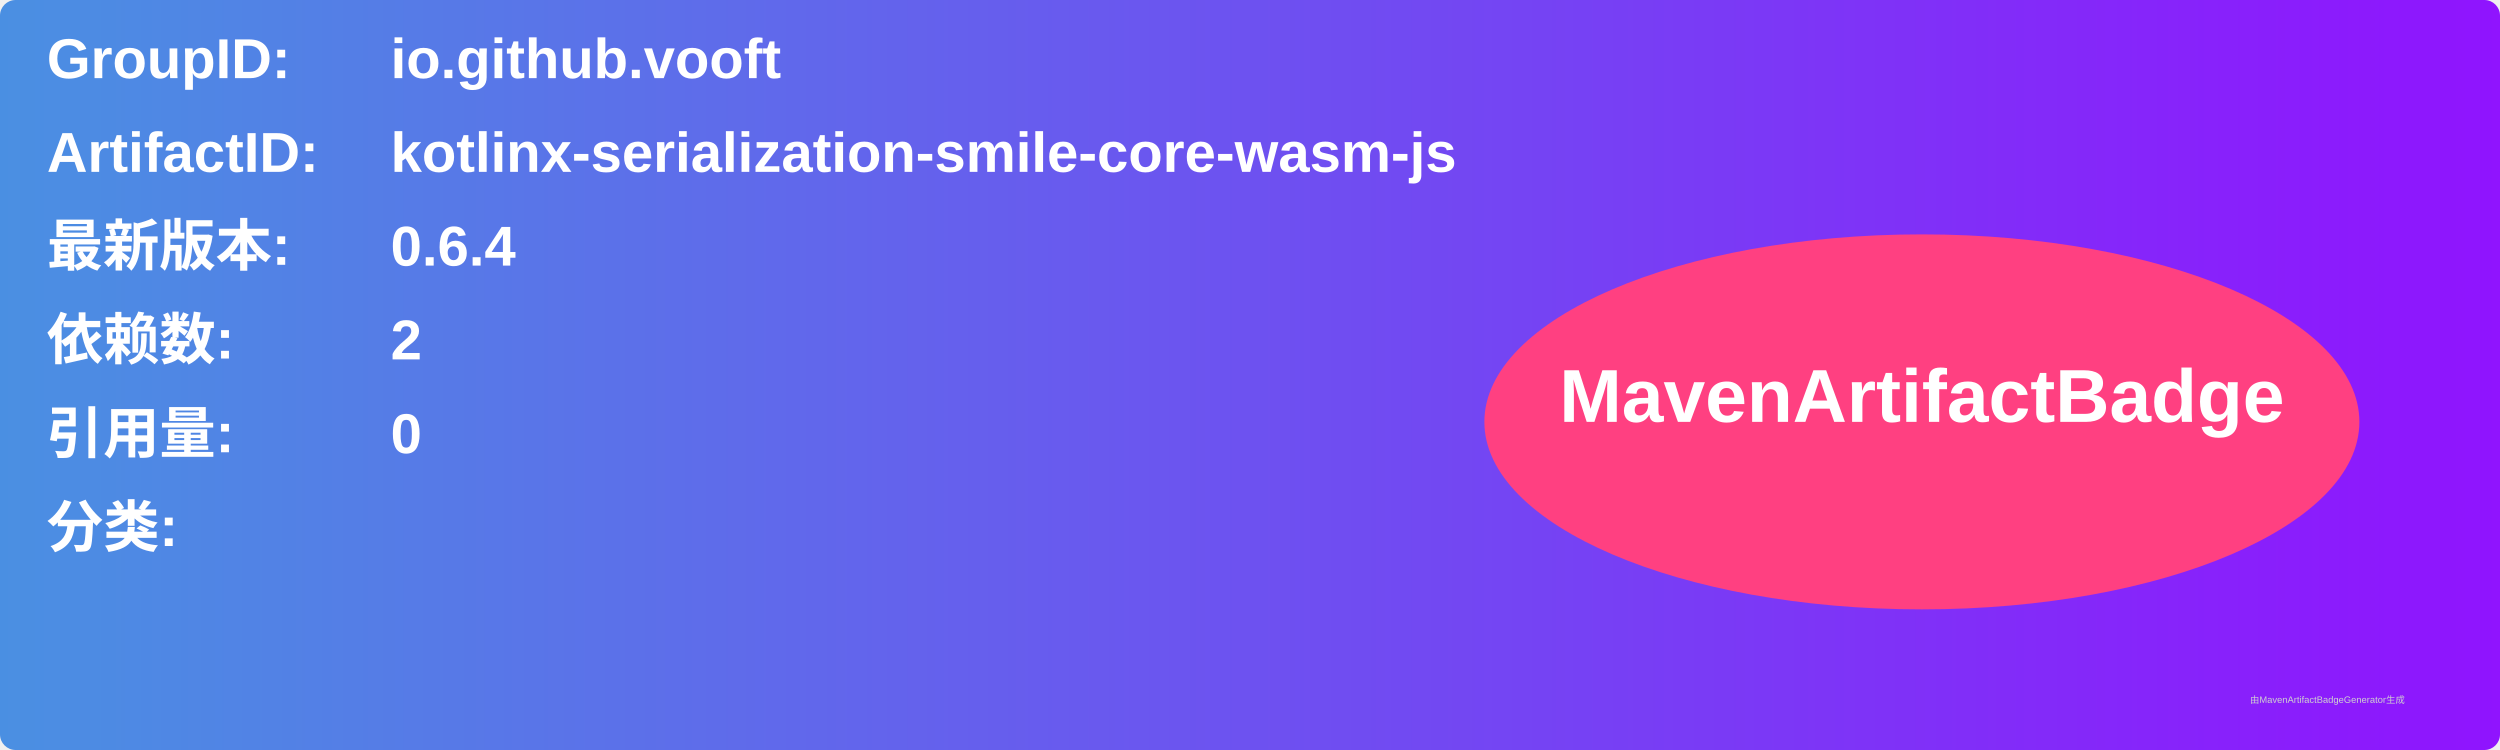
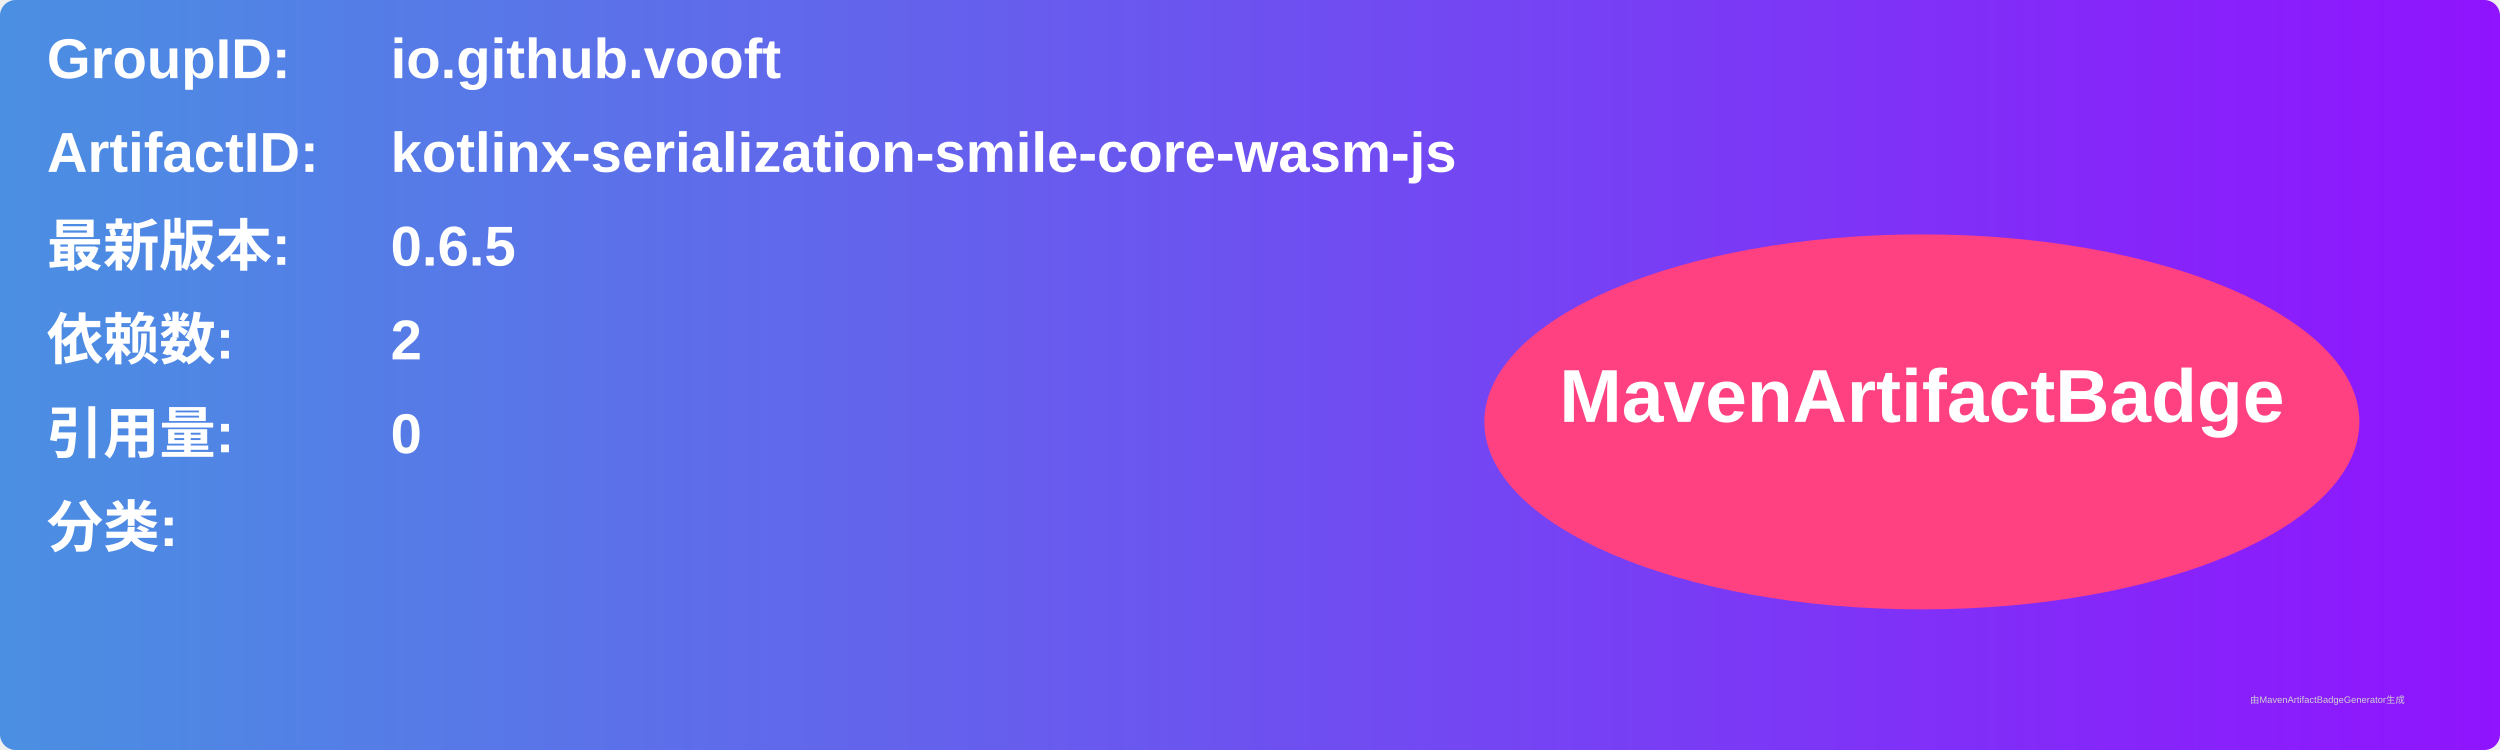
<svg xmlns="http://www.w3.org/2000/svg" width="800" height="240" viewBox="0 0 800 240">
  <linearGradient id="grad" x1="0%" y1="0%" x2="100%" y2="0%">
    <stop offset="0%" stop-color="#4a90e2" />
    <stop offset="100%" stop-color="#9013fe" />
  </linearGradient>
  <rect width="100%" height="100%" rx="5" ry="5" fill="url(#grad)" />
  <g transform="translate(15, 15)">
    <text x="0" y="10" font-family="Arial" font-size="18" fill="white" font-weight="bold" width="260">GroupID:</text>
    <text x="110" y="10" font-family="Arial" font-size="18" fill="white" font-weight="bold" width="460">io.github.vooft</text>
    <text x="0" y="40" font-family="Arial" font-size="18" fill="white" font-weight="bold" width="260">ArtifactID:</text>
    <text x="110" y="40" font-family="Arial" font-size="18" fill="white" font-weight="bold" width="460">kotlinx-serialization-smile-core-wasm-js</text>
    <text x="0" y="70" font-family="Arial" font-size="18" fill="white" font-weight="bold">最新版本:</text>
    <text x="110" y="70" font-family="Arial" font-size="18" fill="white" font-weight="bold">
-       <tspan font-weight="bold">0.6.4</tspan>
+       <tspan font-weight="bold">0.6.5</tspan>
    </text>
    <text x="0" y="100" font-family="Arial" font-size="18" fill="white" font-weight="bold">依赖数: </text>
    <text x="110" y="100" font-family="Arial" font-size="18" fill="white">
      <tspan font-weight="bold">2</tspan>
    </text>
    <text x="0" y="130" font-family="Arial" font-size="18" fill="white" font-weight="bold">引用量: </text>
    <text x="110" y="130" font-family="Arial" font-size="18" fill="white">
      <tspan font-weight="bold">0</tspan>
    </text>
    <text x="0" y="160" font-family="Arial" font-size="18" fill="white" font-weight="bold">分类:</text>
    <text x="10" y="190" font-family="Arial" font-size="10" fill="white">
      <tspan font-weight="bold" />
    </text>
    <ellipse cx="600" cy="120" rx="140" ry="60" fill="#ff4081" />
    <text x="600" y="120" text-anchor="middle" font-family="Arial" font-size="24" fill="white" font-weight="bold">MavenArtifactBadge</text>
  </g>
  <text x="720" y="225" font-family="Arial" font-size="3" fill="#d0d0d0">由MavenArtifactBadgeGenerator生成</text>
</svg>
